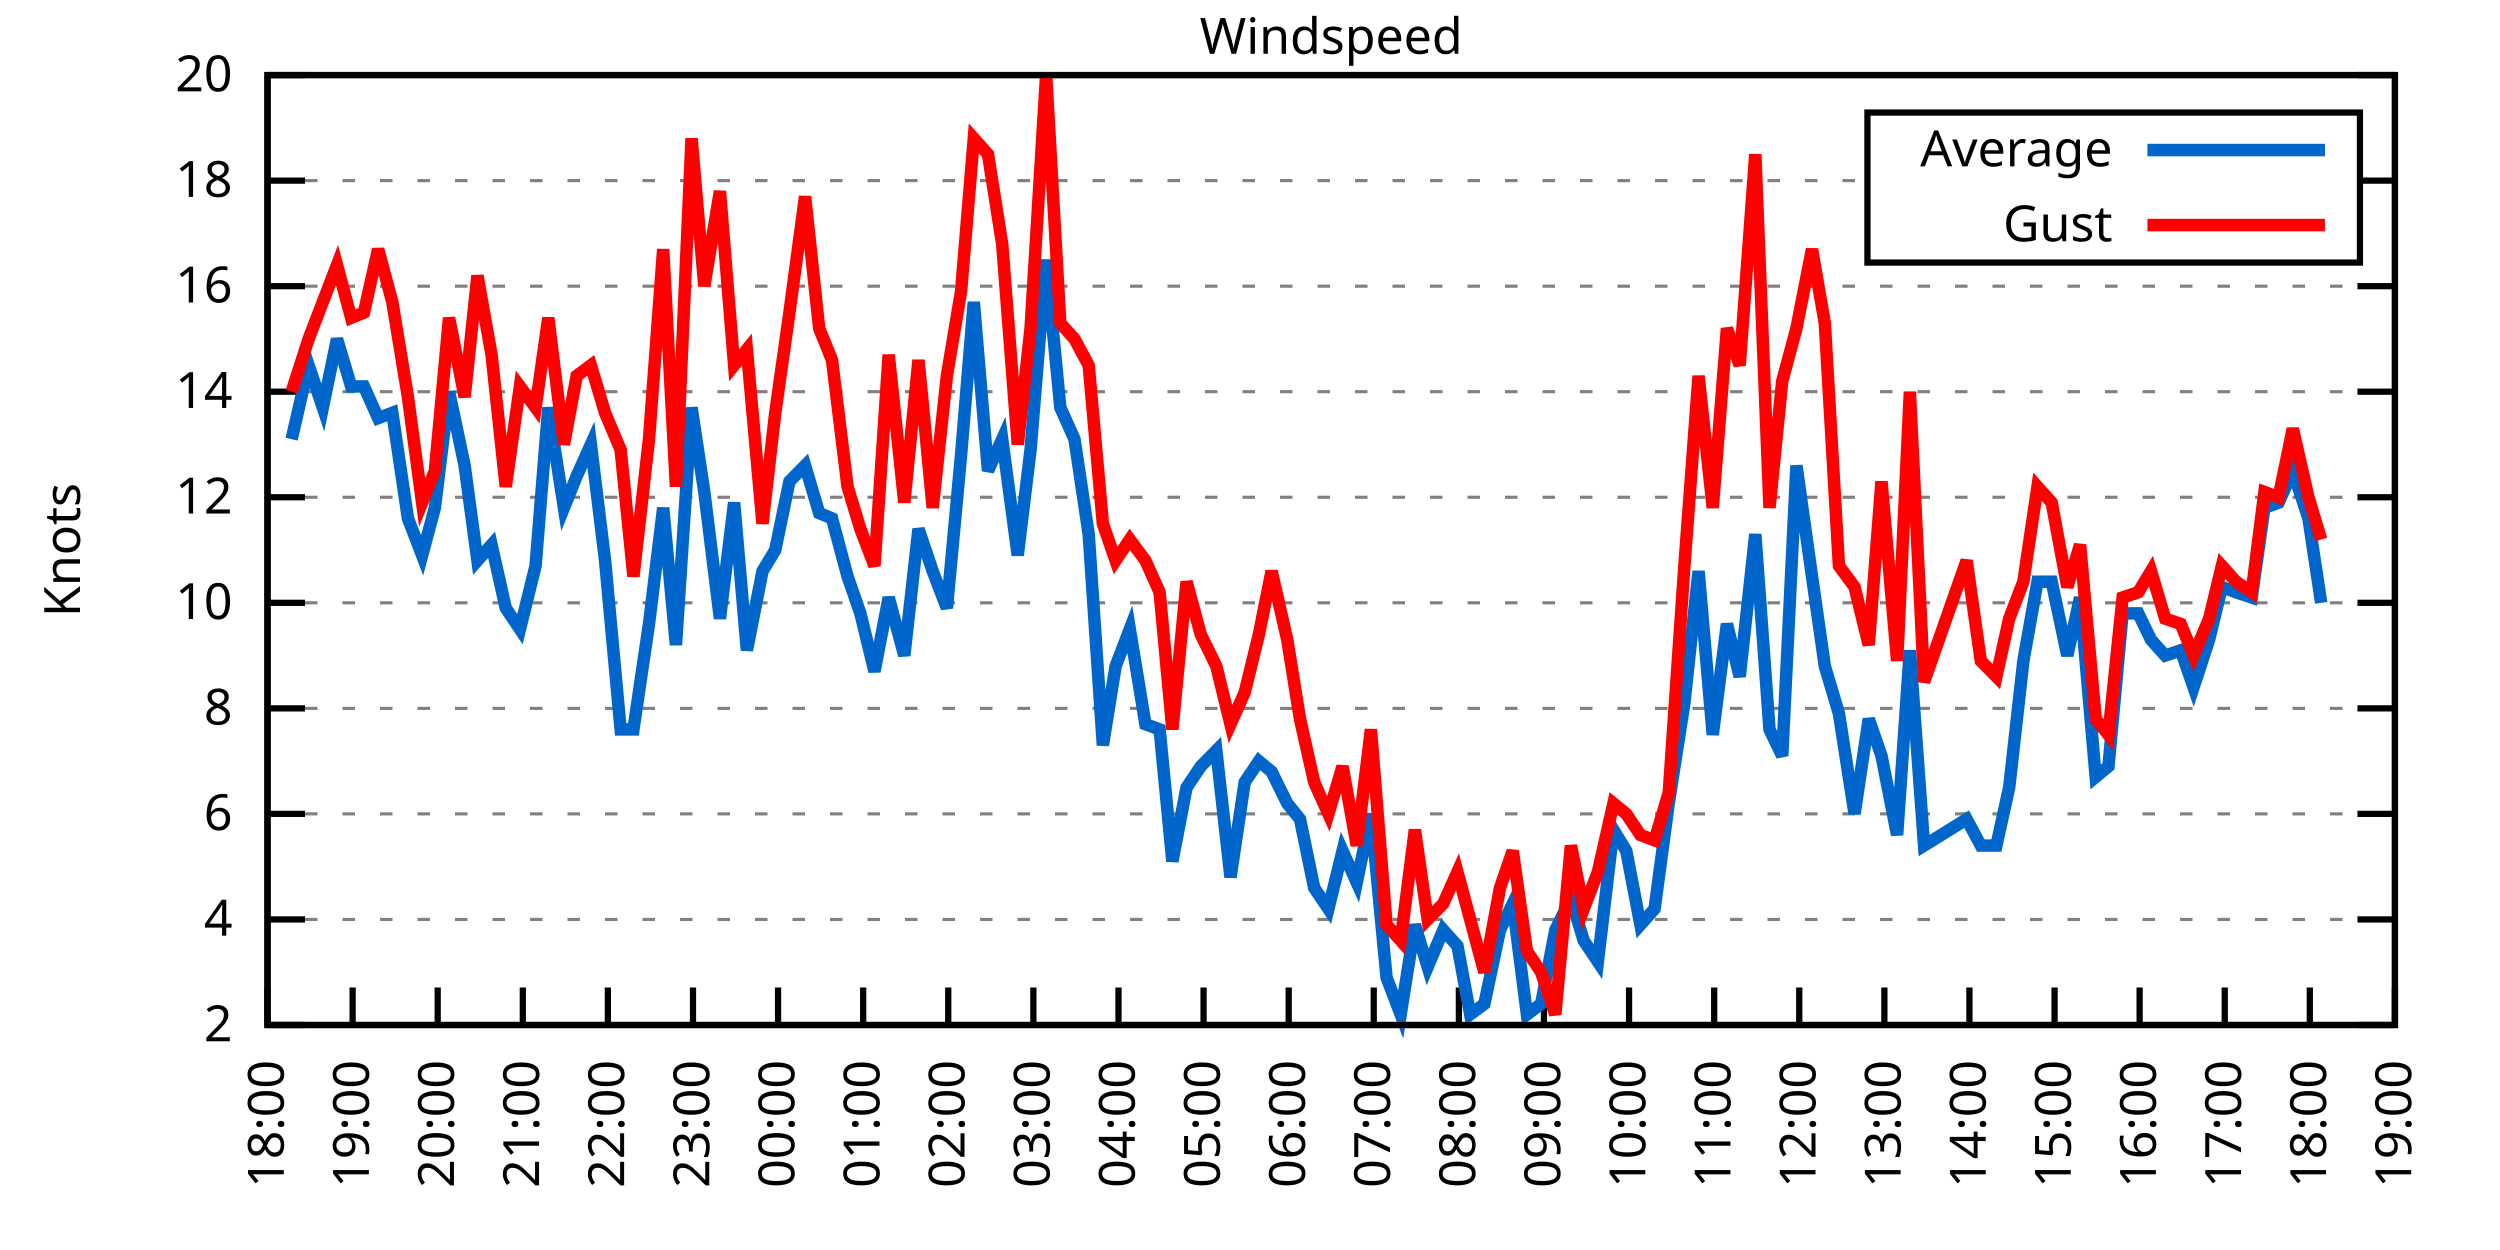
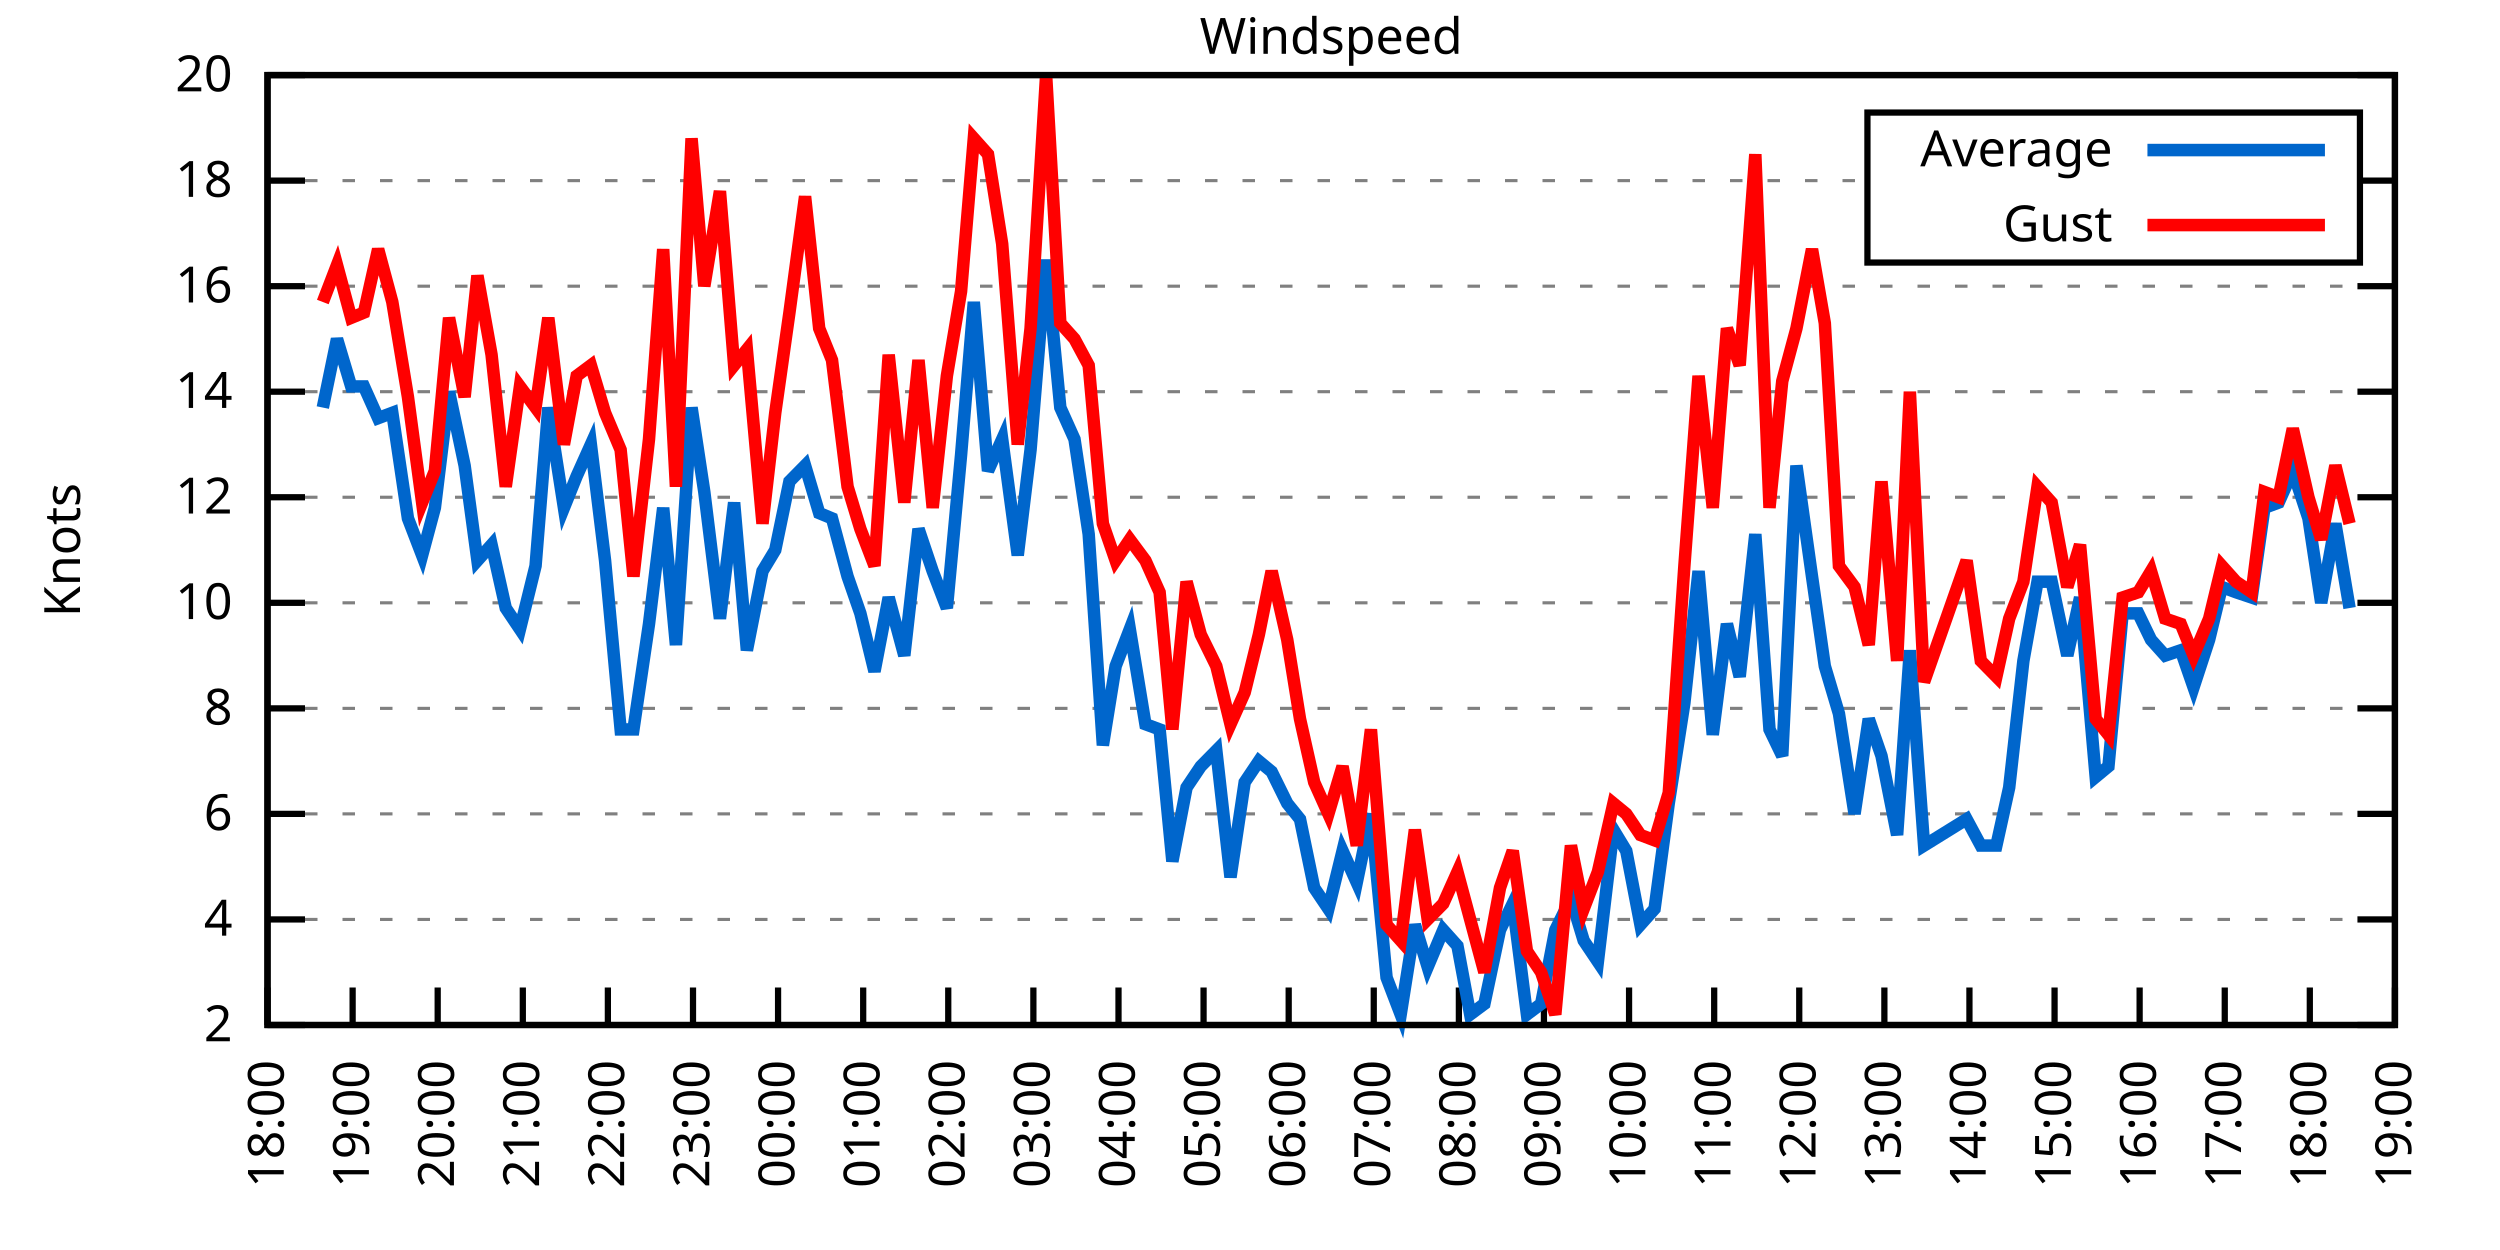
<svg xmlns="http://www.w3.org/2000/svg" xmlns:xlink="http://www.w3.org/1999/xlink" width="400" height="200" viewBox="0 0 400 200">
  <g id="gnuplot_canvas">
    <rect x="0" y="0" width="400" height="200" fill="none" />
    <defs>
      <circle id="gpDot" r="0.5" stroke-width="0.5" stroke="currentColor" />
      <path id="gpPt0" stroke-width="0.333" stroke="currentColor" d="M-1,0 h2 M0,-1 v2" />
      <path id="gpPt1" stroke-width="0.333" stroke="currentColor" d="M-1,-1 L1,1 M1,-1 L-1,1" />
      <path id="gpPt2" stroke-width="0.333" stroke="currentColor" d="M-1,0 L1,0 M0,-1 L0,1 M-1,-1 L1,1 M-1,1 L1,-1" />
      <rect id="gpPt3" stroke-width="0.333" stroke="currentColor" x="-1" y="-1" width="2" height="2" />
      <rect id="gpPt4" stroke-width="0.333" stroke="currentColor" fill="currentColor" x="-1" y="-1" width="2" height="2" />
      <circle id="gpPt5" stroke-width="0.333" stroke="currentColor" cx="0" cy="0" r="1" />
      <use xlink:href="#gpPt5" id="gpPt6" fill="currentColor" stroke="none" />
      <path id="gpPt7" stroke-width="0.333" stroke="currentColor" d="M0,-1.33 L-1.33,0.67 L1.33,0.67 z" />
      <use xlink:href="#gpPt7" id="gpPt8" fill="currentColor" stroke="none" />
      <use xlink:href="#gpPt7" id="gpPt9" stroke="currentColor" transform="rotate(180)" />
      <use xlink:href="#gpPt9" id="gpPt10" fill="currentColor" stroke="none" />
      <use xlink:href="#gpPt3" id="gpPt11" stroke="currentColor" transform="rotate(45)" />
      <use xlink:href="#gpPt11" id="gpPt12" fill="currentColor" stroke="none" />
      <path id="gpPt13" stroke-width="0.333" stroke="currentColor" d="M0,1.330 L1.265,0.411 L0.782,-1.067 L-0.782,-1.076 L-1.265,0.411 z" />
      <use xlink:href="#gpPt13" id="gpPt14" fill="currentColor" stroke="none" />
      <filter id="textbox" filterUnits="objectBoundingBox" x="0" y="0" height="1" width="1">
        <feFlood flood-color="white" flood-opacity="1" result="bgnd" />
        <feComposite in="SourceGraphic" in2="bgnd" operator="atop" />
      </filter>
      <filter id="greybox" filterUnits="objectBoundingBox" x="0" y="0" height="1" width="1">
        <feFlood flood-color="lightgrey" flood-opacity="1" result="grey" />
        <feComposite in="SourceGraphic" in2="grey" operator="atop" />
      </filter>
    </defs>
    <g fill="none" color="white" stroke="currentColor" stroke-width="1.00" stroke-linecap="butt" stroke-linejoin="miter">
</g>
    <g fill="none" color="black" stroke="currentColor" stroke-width="1.00" stroke-linecap="butt" stroke-linejoin="miter">
      <g stroke="none" shape-rendering="crispEdges">
        <polygon fill="rgb(255, 255, 255)" points="42.80,164.00 383.18,164.00 383.18,12.02 42.80,12.02 " />
      </g>
    </g>
    <g fill="none" color="black" stroke="currentColor" stroke-width="1.00" stroke-linecap="butt" stroke-linejoin="miter">
</g>
    <g fill="none" color="black" stroke="black" stroke-width="0.50" stroke-linecap="butt" stroke-linejoin="miter">
</g>
    <g fill="none" color="gray" stroke="currentColor" stroke-width="0.50" stroke-linecap="butt" stroke-linejoin="miter">
      <path stroke="gray" stroke-dasharray="2,4" class="gridline" d="M42.80,164.00 L383.19,164.00  " />
    </g>
    <g fill="none" color="gray" stroke="gray" stroke-width="1.00" stroke-linecap="butt" stroke-linejoin="miter">
</g>
    <g fill="none" color="black" stroke="currentColor" stroke-width="1.00" stroke-linecap="butt" stroke-linejoin="miter">
      <path stroke="black" d="M42.80,164.00 L48.80,164.00 M383.19,164.00 L377.19,164.00  " />
      <g transform="translate(37.20,166.60)" stroke="none" fill="black" font-family="Sans" font-size="8.00" text-anchor="end">
        <text>
          <tspan font-family="Sans"> 2</tspan>
        </text>
      </g>
    </g>
    <g fill="none" color="black" stroke="currentColor" stroke-width="1.00" stroke-linecap="butt" stroke-linejoin="miter">
</g>
    <g fill="none" color="black" stroke="black" stroke-width="0.50" stroke-linecap="butt" stroke-linejoin="miter">
</g>
    <g fill="none" color="gray" stroke="currentColor" stroke-width="0.50" stroke-linecap="butt" stroke-linejoin="miter">
      <path stroke="gray" stroke-dasharray="2,4" class="gridline" d="M42.80,147.11 L383.19,147.11  " />
    </g>
    <g fill="none" color="gray" stroke="gray" stroke-width="1.00" stroke-linecap="butt" stroke-linejoin="miter">
</g>
    <g fill="none" color="black" stroke="currentColor" stroke-width="1.00" stroke-linecap="butt" stroke-linejoin="miter">
      <path stroke="black" d="M42.80,147.11 L48.80,147.11 M383.19,147.11 L377.19,147.11  " />
      <g transform="translate(37.20,149.71)" stroke="none" fill="black" font-family="Sans" font-size="8.00" text-anchor="end">
        <text>
          <tspan font-family="Sans"> 4</tspan>
        </text>
      </g>
    </g>
    <g fill="none" color="black" stroke="currentColor" stroke-width="1.00" stroke-linecap="butt" stroke-linejoin="miter">
</g>
    <g fill="none" color="black" stroke="black" stroke-width="0.50" stroke-linecap="butt" stroke-linejoin="miter">
</g>
    <g fill="none" color="gray" stroke="currentColor" stroke-width="0.50" stroke-linecap="butt" stroke-linejoin="miter">
      <path stroke="gray" stroke-dasharray="2,4" class="gridline" d="M42.80,130.22 L383.19,130.22  " />
    </g>
    <g fill="none" color="gray" stroke="gray" stroke-width="1.00" stroke-linecap="butt" stroke-linejoin="miter">
</g>
    <g fill="none" color="black" stroke="currentColor" stroke-width="1.00" stroke-linecap="butt" stroke-linejoin="miter">
      <path stroke="black" d="M42.80,130.22 L48.80,130.22 M383.19,130.22 L377.19,130.22  " />
      <g transform="translate(37.20,132.82)" stroke="none" fill="black" font-family="Sans" font-size="8.00" text-anchor="end">
        <text>
          <tspan font-family="Sans"> 6</tspan>
        </text>
      </g>
    </g>
    <g fill="none" color="black" stroke="currentColor" stroke-width="1.00" stroke-linecap="butt" stroke-linejoin="miter">
</g>
    <g fill="none" color="black" stroke="black" stroke-width="0.50" stroke-linecap="butt" stroke-linejoin="miter">
</g>
    <g fill="none" color="gray" stroke="currentColor" stroke-width="0.50" stroke-linecap="butt" stroke-linejoin="miter">
      <path stroke="gray" stroke-dasharray="2,4" class="gridline" d="M42.80,113.34 L383.19,113.34  " />
    </g>
    <g fill="none" color="gray" stroke="gray" stroke-width="1.00" stroke-linecap="butt" stroke-linejoin="miter">
</g>
    <g fill="none" color="black" stroke="currentColor" stroke-width="1.00" stroke-linecap="butt" stroke-linejoin="miter">
      <path stroke="black" d="M42.80,113.34 L48.80,113.34 M383.19,113.34 L377.19,113.34  " />
      <g transform="translate(37.20,115.94)" stroke="none" fill="black" font-family="Sans" font-size="8.00" text-anchor="end">
        <text>
          <tspan font-family="Sans"> 8</tspan>
        </text>
      </g>
    </g>
    <g fill="none" color="black" stroke="currentColor" stroke-width="1.00" stroke-linecap="butt" stroke-linejoin="miter">
</g>
    <g fill="none" color="black" stroke="black" stroke-width="0.50" stroke-linecap="butt" stroke-linejoin="miter">
</g>
    <g fill="none" color="gray" stroke="currentColor" stroke-width="0.50" stroke-linecap="butt" stroke-linejoin="miter">
      <path stroke="gray" stroke-dasharray="2,4" class="gridline" d="M42.80,96.45 L383.19,96.45  " />
    </g>
    <g fill="none" color="gray" stroke="gray" stroke-width="1.00" stroke-linecap="butt" stroke-linejoin="miter">
</g>
    <g fill="none" color="black" stroke="currentColor" stroke-width="1.00" stroke-linecap="butt" stroke-linejoin="miter">
      <path stroke="black" d="M42.80,96.45 L48.80,96.45 M383.19,96.45 L377.19,96.45  " />
      <g transform="translate(37.20,99.05)" stroke="none" fill="black" font-family="Sans" font-size="8.00" text-anchor="end">
        <text>
          <tspan font-family="Sans"> 10</tspan>
        </text>
      </g>
    </g>
    <g fill="none" color="black" stroke="currentColor" stroke-width="1.00" stroke-linecap="butt" stroke-linejoin="miter">
</g>
    <g fill="none" color="black" stroke="black" stroke-width="0.50" stroke-linecap="butt" stroke-linejoin="miter">
</g>
    <g fill="none" color="gray" stroke="currentColor" stroke-width="0.50" stroke-linecap="butt" stroke-linejoin="miter">
      <path stroke="gray" stroke-dasharray="2,4" class="gridline" d="M42.80,79.56 L383.19,79.56  " />
    </g>
    <g fill="none" color="gray" stroke="gray" stroke-width="1.00" stroke-linecap="butt" stroke-linejoin="miter">
</g>
    <g fill="none" color="black" stroke="currentColor" stroke-width="1.00" stroke-linecap="butt" stroke-linejoin="miter">
      <path stroke="black" d="M42.80,79.56 L48.80,79.56 M383.19,79.56 L377.19,79.56  " />
      <g transform="translate(37.20,82.16)" stroke="none" fill="black" font-family="Sans" font-size="8.00" text-anchor="end">
        <text>
          <tspan font-family="Sans"> 12</tspan>
        </text>
      </g>
    </g>
    <g fill="none" color="black" stroke="currentColor" stroke-width="1.00" stroke-linecap="butt" stroke-linejoin="miter">
</g>
    <g fill="none" color="black" stroke="black" stroke-width="0.50" stroke-linecap="butt" stroke-linejoin="miter">
</g>
    <g fill="none" color="gray" stroke="currentColor" stroke-width="0.50" stroke-linecap="butt" stroke-linejoin="miter">
      <path stroke="gray" stroke-dasharray="2,4" class="gridline" d="M42.80,62.67 L383.19,62.67  " />
    </g>
    <g fill="none" color="gray" stroke="gray" stroke-width="1.00" stroke-linecap="butt" stroke-linejoin="miter">
</g>
    <g fill="none" color="black" stroke="currentColor" stroke-width="1.00" stroke-linecap="butt" stroke-linejoin="miter">
      <path stroke="black" d="M42.80,62.67 L48.80,62.67 M383.19,62.67 L377.19,62.67  " />
      <g transform="translate(37.20,65.27)" stroke="none" fill="black" font-family="Sans" font-size="8.00" text-anchor="end">
        <text>
          <tspan font-family="Sans"> 14</tspan>
        </text>
      </g>
    </g>
    <g fill="none" color="black" stroke="currentColor" stroke-width="1.00" stroke-linecap="butt" stroke-linejoin="miter">
</g>
    <g fill="none" color="black" stroke="black" stroke-width="0.50" stroke-linecap="butt" stroke-linejoin="miter">
</g>
    <g fill="none" color="gray" stroke="currentColor" stroke-width="0.50" stroke-linecap="butt" stroke-linejoin="miter">
      <path stroke="gray" stroke-dasharray="2,4" class="gridline" d="M42.80,45.79 L383.19,45.79  " />
    </g>
    <g fill="none" color="gray" stroke="gray" stroke-width="1.00" stroke-linecap="butt" stroke-linejoin="miter">
</g>
    <g fill="none" color="black" stroke="currentColor" stroke-width="1.00" stroke-linecap="butt" stroke-linejoin="miter">
      <path stroke="black" d="M42.80,45.79 L48.80,45.79 M383.19,45.79 L377.19,45.79  " />
      <g transform="translate(37.20,48.39)" stroke="none" fill="black" font-family="Sans" font-size="8.00" text-anchor="end">
        <text>
          <tspan font-family="Sans"> 16</tspan>
        </text>
      </g>
    </g>
    <g fill="none" color="black" stroke="currentColor" stroke-width="1.00" stroke-linecap="butt" stroke-linejoin="miter">
</g>
    <g fill="none" color="black" stroke="black" stroke-width="0.50" stroke-linecap="butt" stroke-linejoin="miter">
</g>
    <g fill="none" color="gray" stroke="currentColor" stroke-width="0.50" stroke-linecap="butt" stroke-linejoin="miter">
      <path stroke="gray" stroke-dasharray="2,4" class="gridline" d="M42.80,28.90 L298.79,28.90 M377.59,28.90 L383.19,28.90  " />
    </g>
    <g fill="none" color="gray" stroke="gray" stroke-width="1.00" stroke-linecap="butt" stroke-linejoin="miter">
</g>
    <g fill="none" color="black" stroke="currentColor" stroke-width="1.00" stroke-linecap="butt" stroke-linejoin="miter">
      <path stroke="black" d="M42.80,28.90 L48.80,28.90 M383.19,28.90 L377.19,28.90  " />
      <g transform="translate(37.20,31.50)" stroke="none" fill="black" font-family="Sans" font-size="8.00" text-anchor="end">
        <text>
          <tspan font-family="Sans"> 18</tspan>
        </text>
      </g>
    </g>
    <g fill="none" color="black" stroke="currentColor" stroke-width="1.00" stroke-linecap="butt" stroke-linejoin="miter">
</g>
    <g fill="none" color="black" stroke="black" stroke-width="0.50" stroke-linecap="butt" stroke-linejoin="miter">
</g>
    <g fill="none" color="gray" stroke="currentColor" stroke-width="0.50" stroke-linecap="butt" stroke-linejoin="miter">
      <path stroke="gray" stroke-dasharray="2,4" class="gridline" d="M42.80,12.01 L383.19,12.01  " />
    </g>
    <g fill="none" color="gray" stroke="gray" stroke-width="1.00" stroke-linecap="butt" stroke-linejoin="miter">
</g>
    <g fill="none" color="black" stroke="currentColor" stroke-width="1.00" stroke-linecap="butt" stroke-linejoin="miter">
      <path stroke="black" d="M42.80,12.01 L48.80,12.01 M383.19,12.01 L377.19,12.01  " />
      <g transform="translate(37.20,14.61)" stroke="none" fill="black" font-family="Sans" font-size="8.00" text-anchor="end">
        <text>
          <tspan font-family="Sans"> 20</tspan>
        </text>
      </g>
    </g>
    <g fill="none" color="black" stroke="currentColor" stroke-width="1.00" stroke-linecap="butt" stroke-linejoin="miter">
      <path stroke="black" d="M42.80,164.00 L42.80,158.00  " />
      <g transform="translate(45.40,169.60) rotate(270.00)" stroke="none" fill="black" font-family="Sans" font-size="8.00" text-anchor="end">
        <text>
          <tspan font-family="Sans">18:00</tspan>
        </text>
      </g>
    </g>
    <g fill="none" color="black" stroke="currentColor" stroke-width="1.00" stroke-linecap="butt" stroke-linejoin="miter">
      <path stroke="black" d="M56.42,164.00 L56.42,158.00  " />
      <g transform="translate(59.02,169.60) rotate(270.00)" stroke="none" fill="black" font-family="Sans" font-size="8.00" text-anchor="end">
        <text>
          <tspan font-family="Sans">19:00</tspan>
        </text>
      </g>
    </g>
    <g fill="none" color="black" stroke="currentColor" stroke-width="1.00" stroke-linecap="butt" stroke-linejoin="miter">
      <path stroke="black" d="M70.03,164.00 L70.03,158.00  " />
      <g transform="translate(72.63,169.60) rotate(270.00)" stroke="none" fill="black" font-family="Sans" font-size="8.00" text-anchor="end">
        <text>
          <tspan font-family="Sans">20:00</tspan>
        </text>
      </g>
    </g>
    <g fill="none" color="black" stroke="currentColor" stroke-width="1.00" stroke-linecap="butt" stroke-linejoin="miter">
      <path stroke="black" d="M83.65,164.00 L83.65,158.00  " />
      <g transform="translate(86.25,169.60) rotate(270.00)" stroke="none" fill="black" font-family="Sans" font-size="8.00" text-anchor="end">
        <text>
          <tspan font-family="Sans">21:00</tspan>
        </text>
      </g>
    </g>
    <g fill="none" color="black" stroke="currentColor" stroke-width="1.00" stroke-linecap="butt" stroke-linejoin="miter">
      <path stroke="black" d="M97.26,164.00 L97.26,158.00  " />
      <g transform="translate(99.86,169.60) rotate(270.00)" stroke="none" fill="black" font-family="Sans" font-size="8.00" text-anchor="end">
        <text>
          <tspan font-family="Sans">22:00</tspan>
        </text>
      </g>
    </g>
    <g fill="none" color="black" stroke="currentColor" stroke-width="1.00" stroke-linecap="butt" stroke-linejoin="miter">
      <path stroke="black" d="M110.88,164.00 L110.88,158.00  " />
      <g transform="translate(113.48,169.60) rotate(270.00)" stroke="none" fill="black" font-family="Sans" font-size="8.00" text-anchor="end">
        <text>
          <tspan font-family="Sans">23:00</tspan>
        </text>
      </g>
    </g>
    <g fill="none" color="black" stroke="currentColor" stroke-width="1.00" stroke-linecap="butt" stroke-linejoin="miter">
      <path stroke="black" d="M124.49,164.00 L124.49,158.00  " />
      <g transform="translate(127.09,169.60) rotate(270.00)" stroke="none" fill="black" font-family="Sans" font-size="8.00" text-anchor="end">
        <text>
          <tspan font-family="Sans">00:00</tspan>
        </text>
      </g>
    </g>
    <g fill="none" color="black" stroke="currentColor" stroke-width="1.00" stroke-linecap="butt" stroke-linejoin="miter">
      <path stroke="black" d="M138.11,164.00 L138.11,158.00  " />
      <g transform="translate(140.71,169.60) rotate(270.00)" stroke="none" fill="black" font-family="Sans" font-size="8.00" text-anchor="end">
        <text>
          <tspan font-family="Sans">01:00</tspan>
        </text>
      </g>
    </g>
    <g fill="none" color="black" stroke="currentColor" stroke-width="1.00" stroke-linecap="butt" stroke-linejoin="miter">
      <path stroke="black" d="M151.72,164.00 L151.72,158.00  " />
      <g transform="translate(154.32,169.60) rotate(270.00)" stroke="none" fill="black" font-family="Sans" font-size="8.00" text-anchor="end">
        <text>
          <tspan font-family="Sans">02:00</tspan>
        </text>
      </g>
    </g>
    <g fill="none" color="black" stroke="currentColor" stroke-width="1.00" stroke-linecap="butt" stroke-linejoin="miter">
      <path stroke="black" d="M165.34,164.00 L165.34,158.00  " />
      <g transform="translate(167.94,169.60) rotate(270.00)" stroke="none" fill="black" font-family="Sans" font-size="8.00" text-anchor="end">
        <text>
          <tspan font-family="Sans">03:00</tspan>
        </text>
      </g>
    </g>
    <g fill="none" color="black" stroke="currentColor" stroke-width="1.00" stroke-linecap="butt" stroke-linejoin="miter">
      <path stroke="black" d="M178.96,164.00 L178.96,158.00  " />
      <g transform="translate(181.56,169.60) rotate(270.00)" stroke="none" fill="black" font-family="Sans" font-size="8.00" text-anchor="end">
        <text>
          <tspan font-family="Sans">04:00</tspan>
        </text>
      </g>
    </g>
    <g fill="none" color="black" stroke="currentColor" stroke-width="1.00" stroke-linecap="butt" stroke-linejoin="miter">
      <path stroke="black" d="M192.57,164.00 L192.57,158.00  " />
      <g transform="translate(195.17,169.60) rotate(270.00)" stroke="none" fill="black" font-family="Sans" font-size="8.00" text-anchor="end">
        <text>
          <tspan font-family="Sans">05:00</tspan>
        </text>
      </g>
    </g>
    <g fill="none" color="black" stroke="currentColor" stroke-width="1.00" stroke-linecap="butt" stroke-linejoin="miter">
      <path stroke="black" d="M206.19,164.00 L206.19,158.00  " />
      <g transform="translate(208.79,169.60) rotate(270.00)" stroke="none" fill="black" font-family="Sans" font-size="8.00" text-anchor="end">
        <text>
          <tspan font-family="Sans">06:00</tspan>
        </text>
      </g>
    </g>
    <g fill="none" color="black" stroke="currentColor" stroke-width="1.00" stroke-linecap="butt" stroke-linejoin="miter">
      <path stroke="black" d="M219.80,164.00 L219.80,158.00  " />
      <g transform="translate(222.40,169.60) rotate(270.00)" stroke="none" fill="black" font-family="Sans" font-size="8.00" text-anchor="end">
        <text>
          <tspan font-family="Sans">07:00</tspan>
        </text>
      </g>
    </g>
    <g fill="none" color="black" stroke="currentColor" stroke-width="1.00" stroke-linecap="butt" stroke-linejoin="miter">
      <path stroke="black" d="M233.42,164.00 L233.42,158.00  " />
      <g transform="translate(236.02,169.60) rotate(270.00)" stroke="none" fill="black" font-family="Sans" font-size="8.00" text-anchor="end">
        <text>
          <tspan font-family="Sans">08:00</tspan>
        </text>
      </g>
    </g>
    <g fill="none" color="black" stroke="currentColor" stroke-width="1.00" stroke-linecap="butt" stroke-linejoin="miter">
      <path stroke="black" d="M247.03,164.00 L247.03,158.00  " />
      <g transform="translate(249.63,169.60) rotate(270.00)" stroke="none" fill="black" font-family="Sans" font-size="8.00" text-anchor="end">
        <text>
          <tspan font-family="Sans">09:00</tspan>
        </text>
      </g>
    </g>
    <g fill="none" color="black" stroke="currentColor" stroke-width="1.00" stroke-linecap="butt" stroke-linejoin="miter">
      <path stroke="black" d="M260.65,164.00 L260.65,158.00  " />
      <g transform="translate(263.25,169.60) rotate(270.00)" stroke="none" fill="black" font-family="Sans" font-size="8.00" text-anchor="end">
        <text>
          <tspan font-family="Sans">10:00</tspan>
        </text>
      </g>
    </g>
    <g fill="none" color="black" stroke="currentColor" stroke-width="1.00" stroke-linecap="butt" stroke-linejoin="miter">
      <path stroke="black" d="M274.27,164.00 L274.27,158.00  " />
      <g transform="translate(276.87,169.60) rotate(270.00)" stroke="none" fill="black" font-family="Sans" font-size="8.00" text-anchor="end">
        <text>
          <tspan font-family="Sans">11:00</tspan>
        </text>
      </g>
    </g>
    <g fill="none" color="black" stroke="currentColor" stroke-width="1.00" stroke-linecap="butt" stroke-linejoin="miter">
      <path stroke="black" d="M287.88,164.00 L287.88,158.00  " />
      <g transform="translate(290.48,169.60) rotate(270.00)" stroke="none" fill="black" font-family="Sans" font-size="8.00" text-anchor="end">
        <text>
          <tspan font-family="Sans">12:00</tspan>
        </text>
      </g>
    </g>
    <g fill="none" color="black" stroke="currentColor" stroke-width="1.00" stroke-linecap="butt" stroke-linejoin="miter">
      <path stroke="black" d="M301.50,164.00 L301.50,158.00  " />
      <g transform="translate(304.10,169.60) rotate(270.00)" stroke="none" fill="black" font-family="Sans" font-size="8.00" text-anchor="end">
        <text>
          <tspan font-family="Sans">13:00</tspan>
        </text>
      </g>
    </g>
    <g fill="none" color="black" stroke="currentColor" stroke-width="1.00" stroke-linecap="butt" stroke-linejoin="miter">
      <path stroke="black" d="M315.11,164.00 L315.11,158.00  " />
      <g transform="translate(317.71,169.60) rotate(270.00)" stroke="none" fill="black" font-family="Sans" font-size="8.00" text-anchor="end">
        <text>
          <tspan font-family="Sans">14:00</tspan>
        </text>
      </g>
    </g>
    <g fill="none" color="black" stroke="currentColor" stroke-width="1.00" stroke-linecap="butt" stroke-linejoin="miter">
      <path stroke="black" d="M328.73,164.00 L328.73,158.00  " />
      <g transform="translate(331.33,169.60) rotate(270.00)" stroke="none" fill="black" font-family="Sans" font-size="8.00" text-anchor="end">
        <text>
          <tspan font-family="Sans">15:00</tspan>
        </text>
      </g>
    </g>
    <g fill="none" color="black" stroke="currentColor" stroke-width="1.00" stroke-linecap="butt" stroke-linejoin="miter">
      <path stroke="black" d="M342.34,164.00 L342.34,158.00  " />
      <g transform="translate(344.94,169.60) rotate(270.00)" stroke="none" fill="black" font-family="Sans" font-size="8.00" text-anchor="end">
        <text>
          <tspan font-family="Sans">16:00</tspan>
        </text>
      </g>
    </g>
    <g fill="none" color="black" stroke="currentColor" stroke-width="1.00" stroke-linecap="butt" stroke-linejoin="miter">
      <path stroke="black" d="M355.96,164.00 L355.96,158.00  " />
      <g transform="translate(358.56,169.60) rotate(270.00)" stroke="none" fill="black" font-family="Sans" font-size="8.00" text-anchor="end">
        <text>
          <tspan font-family="Sans">17:00</tspan>
        </text>
      </g>
    </g>
    <g fill="none" color="black" stroke="currentColor" stroke-width="1.00" stroke-linecap="butt" stroke-linejoin="miter">
      <path stroke="black" d="M369.57,164.00 L369.57,158.00  " />
      <g transform="translate(372.17,169.60) rotate(270.00)" stroke="none" fill="black" font-family="Sans" font-size="8.00" text-anchor="end">
        <text>
          <tspan font-family="Sans">18:00</tspan>
        </text>
      </g>
    </g>
    <g fill="none" color="black" stroke="currentColor" stroke-width="1.00" stroke-linecap="butt" stroke-linejoin="miter">
      <path stroke="black" d="M383.19,164.00 L383.19,158.00  " />
      <g transform="translate(385.79,169.60) rotate(270.00)" stroke="none" fill="black" font-family="Sans" font-size="8.00" text-anchor="end">
        <text>
          <tspan font-family="Sans">19:00</tspan>
        </text>
      </g>
    </g>
    <g fill="none" color="black" stroke="currentColor" stroke-width="1.00" stroke-linecap="butt" stroke-linejoin="miter">
</g>
    <g fill="none" color="black" stroke="currentColor" stroke-width="1.00" stroke-linecap="butt" stroke-linejoin="miter">
      <path stroke="black" d="M42.80,12.01 L42.80,164.00 L383.19,164.00 L383.19,12.01 L42.80,12.01 Z  " />
    </g>
    <g fill="none" color="black" stroke="currentColor" stroke-width="1.00" stroke-linecap="butt" stroke-linejoin="miter">
</g>
    <g fill="none" color="black" stroke="currentColor" stroke-width="1.00" stroke-linecap="butt" stroke-linejoin="miter">
      <path stroke="black" d="M298.79,42.01 L298.79,18.01 L377.59,18.01 L377.59,42.01 L298.79,42.01 Z  " />
    </g>
    <g id="Windspeed_plot_1">
      <g fill="none" color="white" stroke="black" stroke-width="2.00" stroke-linecap="butt" stroke-linejoin="miter">
</g>
      <g fill="none" color="black" stroke="currentColor" stroke-width="2.00" stroke-linecap="butt" stroke-linejoin="miter">
        <g transform="translate(337.99,26.61)" stroke="none" fill="black" font-family="Sans" font-size="8.00" text-anchor="end">
          <text>
            <tspan font-family="Sans">Average</tspan>
          </text>
        </g>
      </g>
      <g fill="none" color="black" stroke="currentColor" stroke-width="2.00" stroke-linecap="butt" stroke-linejoin="miter">
-         <path stroke="rgb(  0, 102, 204)" d="M343.59,24.01 L371.99,24.01 M46.66,70.27 L49.38,58.45 L51.65,65.21 L53.92,54.23 L56.19,61.83 L58.23,61.83   L60.50,66.90 L62.77,66.05 L65.27,82.94 L67.54,88.85 L69.58,81.25 L71.85,62.67 L74.34,74.49 L76.39,89.69   L78.65,87.16 L80.92,97.29 L83.19,100.67 L85.69,90.54 L87.73,65.21 L90.23,81.25 L92.27,76.18 L94.54,71.12   L96.81,89.69 L99.30,116.71 L101.35,116.71 L103.84,99.83 L106.11,81.25 L108.15,103.20 L110.65,65.21 L112.69,78.72   L115.19,98.98 L117.46,80.41 L119.50,104.05 L122.00,91.38 L124.04,88.00 L126.31,77.03 L128.81,74.49 L131.07,82.09   L133.12,82.94 L135.61,92.23 L137.66,98.14 L139.92,107.43 L142.19,95.60 L144.69,104.89 L146.96,84.63 L149.23,91.38   L151.50,97.29 L153.77,72.81 L155.81,48.32 L158.08,75.34 L160.35,70.27 L162.84,88.85 L164.89,71.96 L167.38,41.56   L169.65,65.21 L171.92,70.27 L174.19,85.47 L176.46,119.25 L178.50,106.58 L180.77,100.67 L183.27,115.87 L185.54,116.71   L187.58,137.82 L189.85,126.00 L192.12,122.62 L194.61,120.09 L196.88,140.36 L199.15,125.16 L201.42,121.78 L203.46,123.47   L205.96,128.54 L208.00,131.07 L210.27,142.05 L212.54,145.42 L214.81,136.14 L217.08,141.20 L219.35,130.22 L221.85,156.40   L224.11,162.31 L226.38,147.96 L228.43,154.71 L230.92,148.80 L233.19,151.33 L235.23,162.31 L237.50,160.62 L240.00,148.80   L242.04,144.58 L244.31,162.31 L246.58,160.62 L248.85,148.80 L251.35,143.73 L253.39,150.49 L255.66,153.87 L258.15,132.76   L260.20,136.14 L262.47,147.96 L264.73,145.42 L267.00,128.54 L269.50,112.49 L271.77,91.38 L274.04,117.56 L276.31,99.83   L278.35,108.27 L280.85,85.47 L283.12,116.71 L285.16,120.94 L287.43,74.49 L289.92,92.23 L291.97,106.58 L294.23,114.18   L296.73,130.22 L299.00,115.03 L301.04,120.94 L303.54,133.60 L305.58,104.05 L307.85,135.29 L314.66,131.07 L316.93,135.29   L319.42,135.29 L321.47,126.00 L323.74,105.74 L326.00,93.07 L328.27,93.07 L330.77,104.89 L332.81,95.60 L335.31,124.31   L337.35,122.62 L339.62,98.14 L342.12,98.14 L344.16,102.36 L346.43,104.89 L348.92,104.05 L350.97,109.96 L353.46,102.36   L355.50,93.92 L357.77,94.76 L360.27,95.60 L362.31,81.25 L364.58,80.41 L366.85,75.34 L369.35,82.94 L371.39,96.45    " />
+         <path stroke="rgb(  0, 102, 204)" d="M343.59,24.01 L371.99,24.01 M51.65,65.21 L53.92,54.23 L56.19,61.83 L58.23,61.83 L60.50,66.90 L62.77,66.05   L65.27,82.94 L67.54,88.85 L69.58,81.25 L71.85,62.67 L74.34,74.49 L76.39,89.69 L78.65,87.16 L80.92,97.29   L83.19,100.67 L85.69,90.54 L87.73,65.21 L90.23,81.25 L92.27,76.18 L94.54,71.12 L96.81,89.69 L99.30,116.71   L101.35,116.71 L103.84,99.83 L106.11,81.25 L108.15,103.20 L110.65,65.21 L112.69,78.72 L115.19,98.98 L117.46,80.41   L119.50,104.05 L122.00,91.38 L124.04,88.00 L126.31,77.03 L128.81,74.49 L131.07,82.09 L133.12,82.94 L135.61,92.23   L137.66,98.14 L139.92,107.43 L142.19,95.60 L144.69,104.89 L146.96,84.63 L149.23,91.38 L151.50,97.29 L153.77,72.81   L155.81,48.32 L158.08,75.34 L160.35,70.27 L162.84,88.85 L164.89,71.96 L167.38,41.56 L169.65,65.21 L171.92,70.27   L174.19,85.47 L176.46,119.25 L178.50,106.58 L180.77,100.67 L183.27,115.87 L185.54,116.71 L187.58,137.82 L189.85,126.00   L192.12,122.62 L194.61,120.09 L196.88,140.36 L199.15,125.16 L201.42,121.78 L203.46,123.47 L205.96,128.54 L208.00,131.07   L210.27,142.05 L212.54,145.42 L214.81,136.14 L217.08,141.20 L219.35,130.22 L221.85,156.40 L224.11,162.31 L226.38,147.96   L228.43,154.71 L230.92,148.80 L233.19,151.33 L235.23,162.31 L237.50,160.62 L240.00,148.80 L242.04,144.58 L244.31,162.31   L246.58,160.62 L248.85,148.80 L251.35,143.73 L253.39,150.49 L255.66,153.87 L258.15,132.76 L260.20,136.14 L262.47,147.96   L264.73,145.42 L267.00,128.54 L269.50,112.49 L271.77,91.38 L274.04,117.56 L276.31,99.83 L278.35,108.27 L280.85,85.47   L283.12,116.71 L285.16,120.94 L287.43,74.49 L289.92,92.23 L291.97,106.58 L294.23,114.18 L296.73,130.22 L299.00,115.03   L301.04,120.94 L303.54,133.60 L305.58,104.05 L307.85,135.29 L314.66,131.07 L316.93,135.29 L319.42,135.29 L321.47,126.00   L323.74,105.74 L326.00,93.07 L328.27,93.07 L330.77,104.89 L332.81,95.60 L335.31,124.31 L337.35,122.62 L339.62,98.14   L342.12,98.14 L344.16,102.36 L346.43,104.89 L348.92,104.05 L350.97,109.96 L353.46,102.36 L355.50,93.92 L357.77,94.76   L360.27,95.60 L362.31,81.25 L364.58,80.41 L366.85,75.34 L369.35,82.94 L371.39,96.45 L373.66,83.78 L375.93,97.29    " />
      </g>
    </g>
    <g id="Windspeed_plot_2">
      <g fill="none" color="black" stroke="currentColor" stroke-width="2.00" stroke-linecap="butt" stroke-linejoin="miter">
        <g transform="translate(337.99,38.61)" stroke="none" fill="black" font-family="Sans" font-size="8.00" text-anchor="end">
          <text>
            <tspan font-family="Sans">Gust</tspan>
          </text>
        </g>
      </g>
      <g fill="none" color="black" stroke="currentColor" stroke-width="2.00" stroke-linecap="butt" stroke-linejoin="miter">
-         <path stroke="rgb(255,   0,   0)" d="M343.59,36.01 L371.99,36.01 M46.66,62.67 L49.38,54.23 L51.65,48.32 L53.92,42.41 L56.19,50.85 L58.23,50.01   L60.50,39.87 L62.77,48.32 L65.27,63.52 L67.54,80.41 L69.58,75.34 L71.85,50.85 L74.34,63.52 L76.39,44.10   L78.65,56.76 L80.92,77.87 L83.19,61.83 L85.69,65.21 L87.73,50.85 L90.23,71.12 L92.27,60.14 L94.54,58.45   L96.81,66.05 L99.30,71.96 L101.35,92.23 L103.84,70.27 L106.11,39.87 L108.15,77.87 L110.65,22.14 L112.69,45.79   L115.19,30.59 L117.46,58.45 L119.50,55.92 L122.00,83.78 L124.04,66.05 L126.31,50.01 L128.81,31.43 L131.07,52.54   L133.12,57.61 L135.61,77.87 L137.66,84.63 L139.92,90.54 L142.19,56.76 L144.69,80.41 L146.96,57.61 L149.23,81.25   L151.50,60.14 L153.77,46.63 L155.81,22.14 L158.08,24.68 L160.35,39.03 L162.84,71.12 L164.89,52.54 L167.38,12.01   L169.65,51.70 L171.92,54.23 L174.19,58.45 L176.46,83.78 L178.50,89.69 L180.77,86.32 L183.27,89.69 L185.54,94.76   L187.58,116.71 L189.85,93.07 L192.12,101.52 L194.61,106.58 L196.88,115.87 L199.15,110.80 L201.42,101.52 L203.46,91.38   L205.96,102.36 L208.00,115.03 L210.27,125.16 L212.54,130.22 L214.81,122.62 L217.08,135.29 L219.35,116.71 L221.85,147.96   L224.11,150.49 L226.38,132.76 L228.43,147.11 L230.92,144.58 L233.19,139.51 L235.23,147.11 L237.50,155.56 L240.00,142.05   L242.04,136.14 L244.31,152.18 L246.58,155.56 L248.85,162.31 L251.35,135.29 L253.39,145.42 L255.66,139.51 L258.15,128.54   L260.20,130.22 L262.47,133.60 L264.73,134.45 L267.00,126.85 L269.50,90.54 L271.77,60.14 L274.04,81.25 L276.31,52.54   L278.35,58.45 L280.85,24.68 L283.12,81.25 L285.16,60.98 L287.43,52.54 L289.92,39.87 L291.97,51.70 L294.23,90.54   L296.73,93.92 L299.00,103.20 L301.04,77.03 L303.54,105.74 L305.58,62.67 L307.85,109.11 L314.66,89.69 L316.93,105.74   L319.42,108.27 L321.47,98.98 L323.74,93.07 L326.00,77.87 L328.27,80.41 L330.77,93.92 L332.81,87.16 L335.31,115.03   L337.35,117.56 L339.62,95.60 L342.12,94.76 L344.16,91.38 L346.43,98.98 L348.92,99.83 L350.97,104.89 L353.46,98.98   L355.50,90.54 L357.77,93.07 L360.27,94.76 L362.31,78.72 L364.58,79.56 L366.85,68.58 L369.35,79.56 L371.39,86.32    " />
+         <path stroke="rgb(255,   0,   0)" d="M343.59,36.01 L371.99,36.01 M51.65,48.32 L53.92,42.41 L56.19,50.85 L58.23,50.01 L60.50,39.87 L62.77,48.32   L65.27,63.52 L67.54,80.41 L69.58,75.34 L71.85,50.85 L74.34,63.52 L76.39,44.10 L78.65,56.76 L80.92,77.87   L83.19,61.83 L85.69,65.21 L87.73,50.85 L90.23,71.12 L92.27,60.14 L94.54,58.45 L96.81,66.05 L99.30,71.96   L101.35,92.23 L103.84,70.27 L106.11,39.87 L108.15,77.87 L110.65,22.14 L112.69,45.79 L115.19,30.59 L117.46,58.45   L119.50,55.92 L122.00,83.78 L124.04,66.05 L126.31,50.01 L128.81,31.43 L131.07,52.54 L133.12,57.61 L135.61,77.87   L137.66,84.63 L139.92,90.54 L142.19,56.76 L144.69,80.41 L146.96,57.61 L149.23,81.25 L151.50,60.14 L153.77,46.63   L155.81,22.14 L158.08,24.68 L160.35,39.03 L162.84,71.12 L164.89,52.54 L167.38,12.01 L169.65,51.70 L171.92,54.23   L174.19,58.45 L176.46,83.78 L178.50,89.69 L180.77,86.32 L183.27,89.69 L185.54,94.76 L187.58,116.71 L189.85,93.07   L192.12,101.52 L194.61,106.58 L196.88,115.87 L199.15,110.80 L201.42,101.52 L203.46,91.38 L205.96,102.36 L208.00,115.03   L210.27,125.16 L212.54,130.22 L214.81,122.62 L217.08,135.29 L219.35,116.71 L221.85,147.96 L224.11,150.49 L226.38,132.76   L228.43,147.11 L230.92,144.58 L233.19,139.51 L235.23,147.11 L237.50,155.56 L240.00,142.05 L242.04,136.14 L244.31,152.18   L246.58,155.56 L248.85,162.31 L251.35,135.29 L253.39,145.42 L255.66,139.51 L258.15,128.54 L260.20,130.22 L262.47,133.60   L264.73,134.45 L267.00,126.85 L269.50,90.54 L271.77,60.14 L274.04,81.25 L276.31,52.54 L278.35,58.45 L280.85,24.68   L283.12,81.25 L285.16,60.98 L287.43,52.54 L289.92,39.87 L291.97,51.70 L294.23,90.54 L296.73,93.92 L299.00,103.20   L301.04,77.03 L303.54,105.74 L305.58,62.67 L307.85,109.11 L314.66,89.69 L316.93,105.74 L319.42,108.27 L321.47,98.98   L323.74,93.07 L326.00,77.87 L328.27,80.41 L330.77,93.92 L332.81,87.16 L335.31,115.03 L337.35,117.56 L339.62,95.60   L342.12,94.76 L344.16,91.38 L346.43,98.98 L348.92,99.83 L350.97,104.89 L353.46,98.98 L355.50,90.54 L357.77,93.07   L360.27,94.76 L362.31,78.72 L364.58,79.56 L366.85,68.58 L369.35,79.56 L371.39,86.32 L373.66,74.49 L375.93,83.78    " />
      </g>
    </g>
    <g fill="none" color="black" stroke="currentColor" stroke-width="2.00" stroke-linecap="butt" stroke-linejoin="miter">
</g>
    <g fill="none" color="black" stroke="black" stroke-width="1.00" stroke-linecap="butt" stroke-linejoin="miter">
</g>
    <g fill="none" color="black" stroke="currentColor" stroke-width="1.00" stroke-linecap="butt" stroke-linejoin="miter">
      <path stroke="black" d="M42.80,12.01 L42.80,164.00 L383.19,164.00 L383.19,12.01 L42.80,12.01 Z  " />
      <g transform="translate(12.80,88.01) rotate(270.00)" stroke="none" fill="black" font-family="Sans" font-size="8.00" text-anchor="middle">
        <text>
          <tspan font-family="Sans">Knots</tspan>
        </text>
      </g>
    </g>
    <g fill="none" color="black" stroke="currentColor" stroke-width="1.00" stroke-linecap="butt" stroke-linejoin="miter">
</g>
    <g fill="none" color="black" stroke="currentColor" stroke-width="1.00" stroke-linecap="butt" stroke-linejoin="miter">
      <g transform="translate(212.99,8.61)" stroke="none" fill="black" font-family="Sans" font-size="8.00" text-anchor="middle">
        <text>
          <tspan font-family="Sans">Windspeed</tspan>
        </text>
      </g>
    </g>
    <g fill="none" color="black" stroke="currentColor" stroke-width="1.00" stroke-linecap="butt" stroke-linejoin="miter">
</g>
  </g>
</svg>
